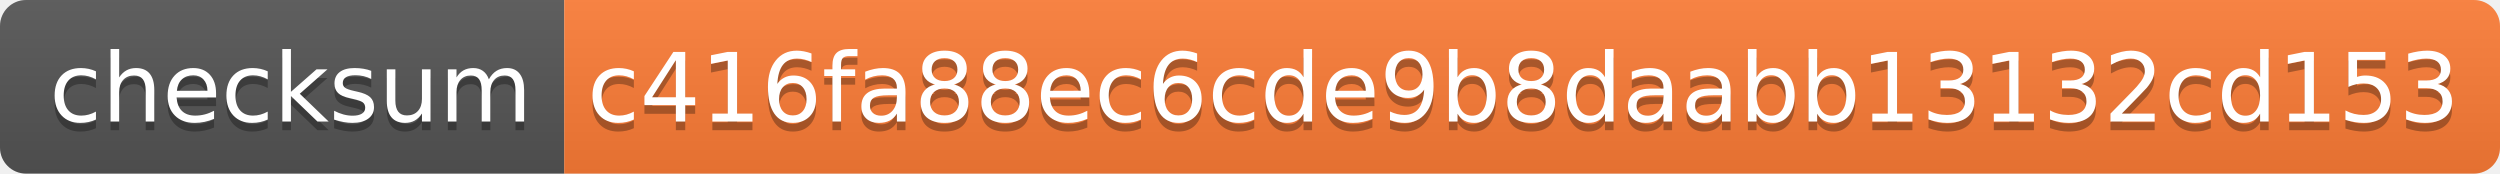
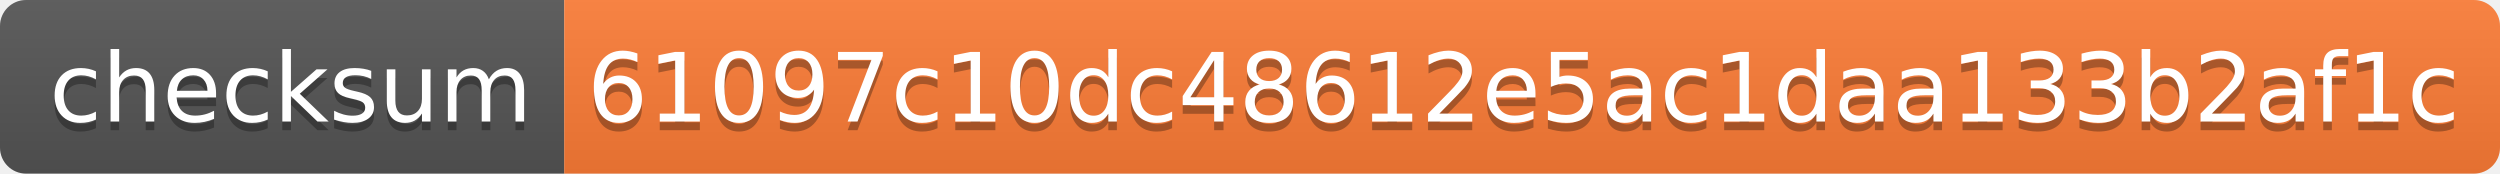
<svg xmlns="http://www.w3.org/2000/svg" width="288" height="20">
  <linearGradient id="s" x2="0" y2="100%">
    <stop offset="0" stop-color="#bbb" stop-opacity=".1" />
    <stop offset="1" stop-opacity=".1" />
  </linearGradient>
  <clipPath id="r">
    <rect width="288" height="20" rx="3" fill="#fff" />
  </clipPath>
  <g clip-path="url(#r)">
    <rect width="65" height="20" fill="#555" />
    <rect x="65" width="223" height="20" fill="#fe7d37" />
    <rect width="288" height="20" fill="url(#s)" />
  </g>
  <g fill="#fff" text-anchor="middle" font-family="Verdana,Geneva,DejaVu Sans,sans-serif" text-rendering="geometricPrecision" font-size="110">
    <text x="335" y="150" fill="#010101" fill-opacity=".3" transform="scale(.1)" textLength="550">checksum</text>
    <text x="335" y="140" transform="scale(.1)" textLength="550">checksum</text>
-     <text x="1755" y="150" fill="#010101" fill-opacity=".3" transform="scale(.1)" textLength="2130">c416fa88ec6cde9b8daabb13132cd153</text>
-     <text x="1755" y="140" transform="scale(.1)" textLength="2130">c416fa88ec6cde9b8daabb13132cd153</text>
+     <text x="1755" y="150" fill="#010101" fill-opacity=".3" transform="scale(.1)" textLength="2130">61097c10dc48612e5ac1daa133b2af1c</text>
+     <text x="1755" y="140" transform="scale(.1)" textLength="2130">61097c10dc48612e5ac1daa133b2af1c</text>
  </g>
</svg>
